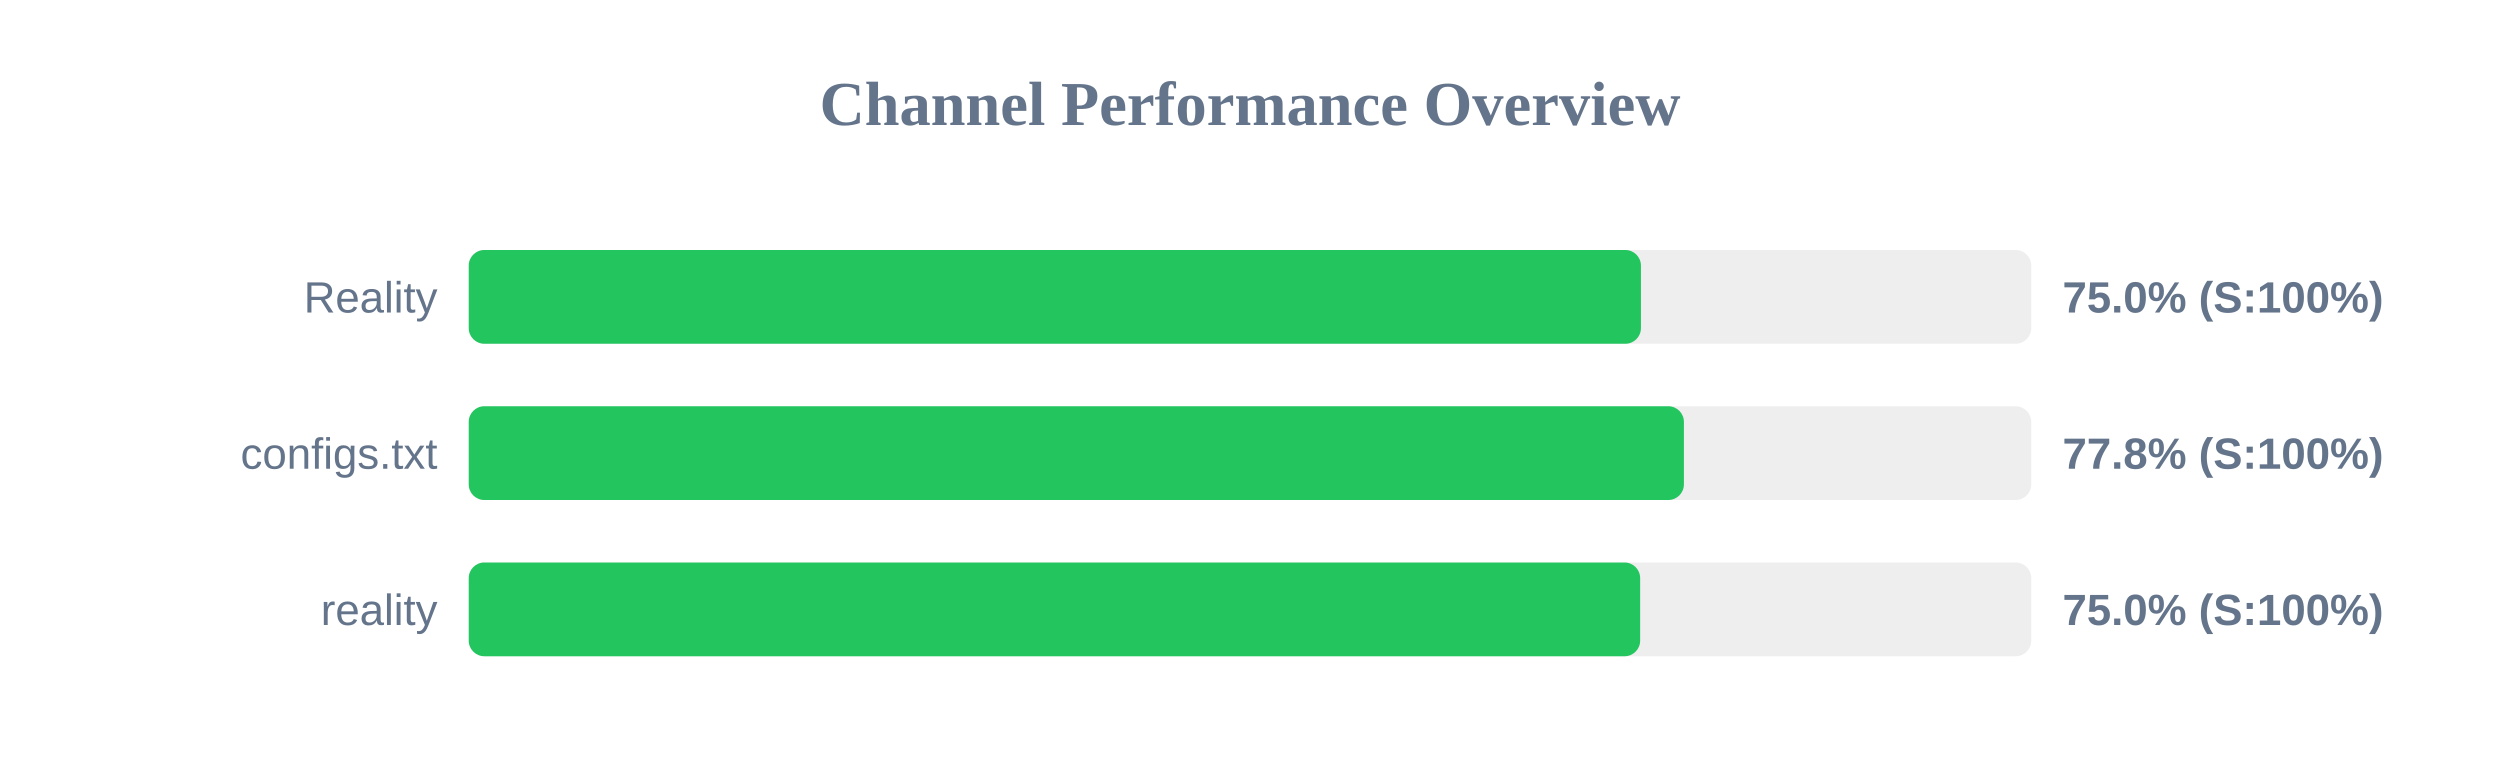
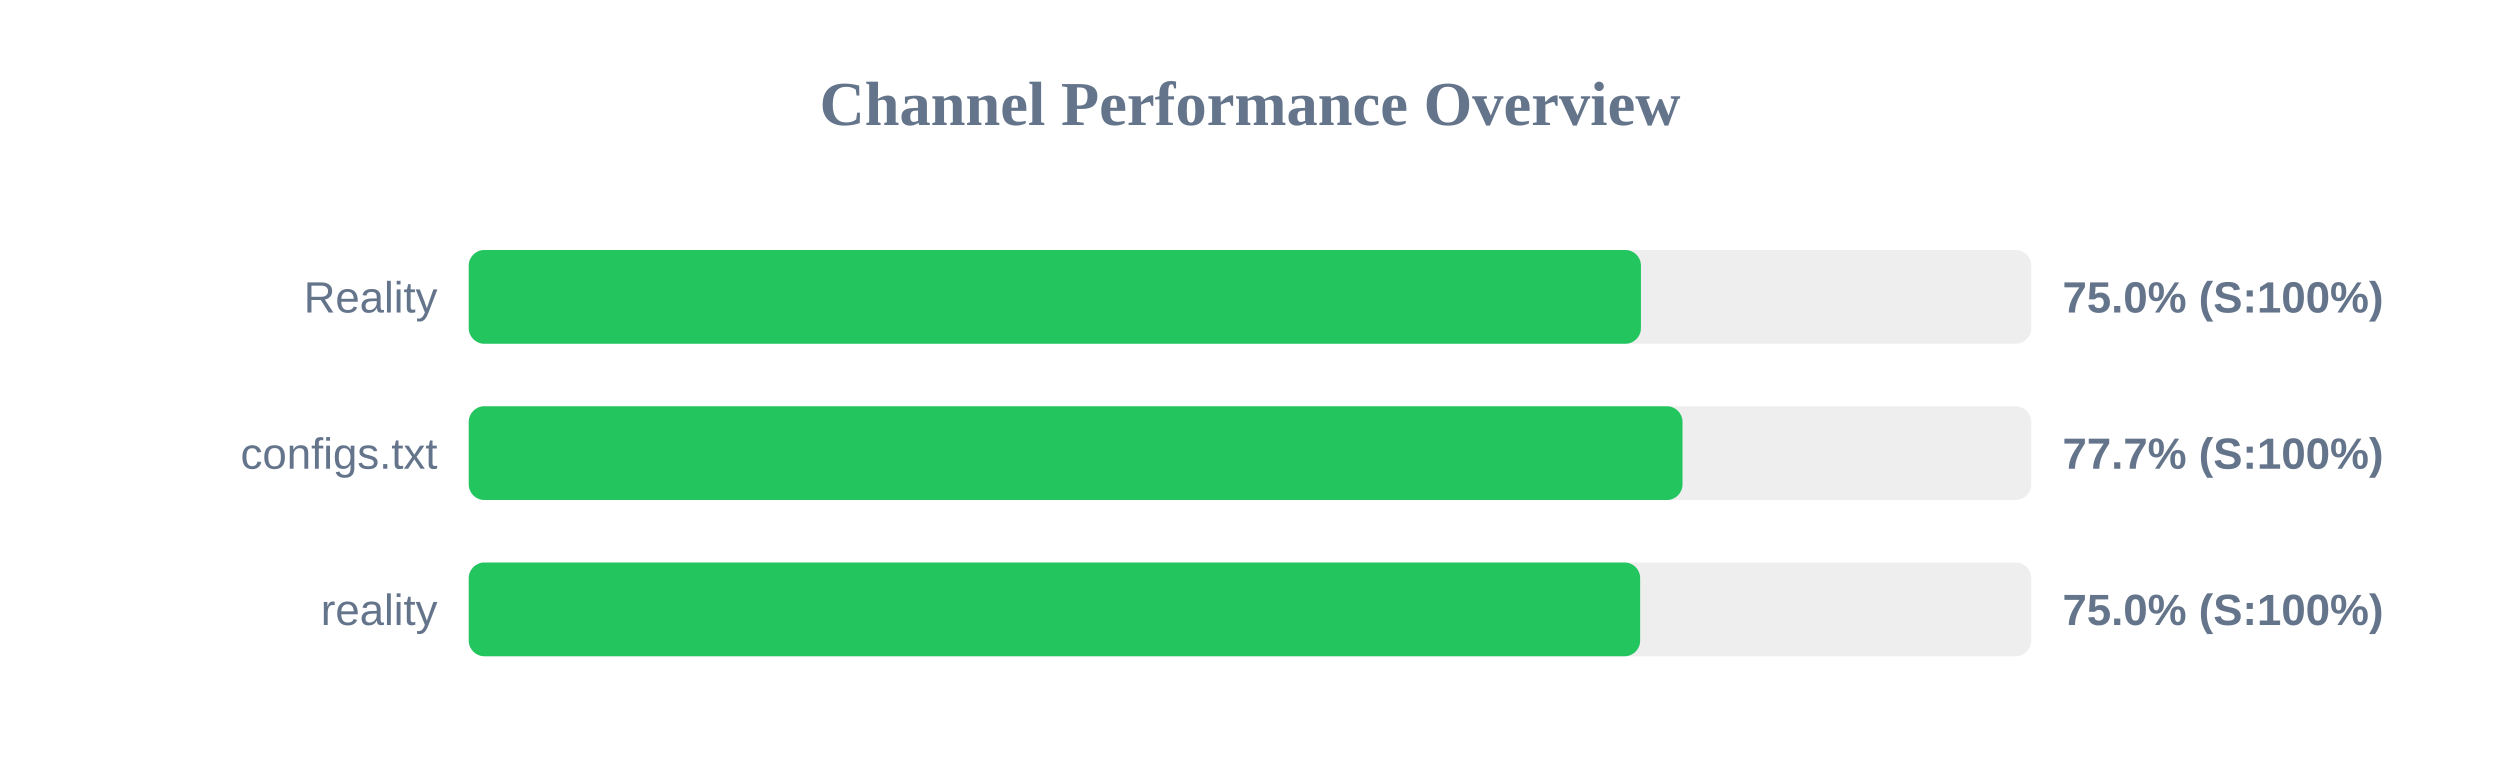
<svg xmlns="http://www.w3.org/2000/svg" width="800" height="250" version="1.1">
  <style>
        .row { font: 14px Arial; fill: #64748b; }
        .score { font: bold 14px Arial; fill: #64748b; }
    </style>
  <text x="400" y="40" text-anchor="middle" font-size="20px" font-weight="bold" fill="#64748b">Channel Performance Overview</text>
  <rect x="150" y="80" width="500" height="30" fill="#eee" rx="5" />
  <rect x="150" y="80" width="375.1" height="30" fill="#22c55e" rx="5" />
  <text x="140" y="100" text-anchor="end" class="row">Reality</text>
  <text x="660" y="100" text-anchor="start" class="score">75.0% (S:100%)</text>
  <rect x="150" y="130" width="500" height="30" fill="#eee" rx="5" />
-   <rect x="150" y="130" width="388.85" height="30" fill="#22c55e" rx="5" />
+   <rect x="150" y="130" width="388.4" height="30" fill="#22c55e" rx="5" />
  <text x="140" y="150" text-anchor="end" class="row">configs.txt</text>
-   <text x="660" y="150" text-anchor="start" class="score">77.8% (S:100%)</text>
+   <text x="660" y="150" text-anchor="start" class="score">77.7% (S:100%)</text>
  <rect x="150" y="180" width="500" height="30" fill="#eee" rx="5" />
  <rect x="150" y="180" width="374.85" height="30" fill="#22c55e" rx="5" />
  <text x="140" y="200" text-anchor="end" class="row">reality</text>
  <text x="660" y="200" text-anchor="start" class="score">75.0% (S:100%)</text>
</svg>
